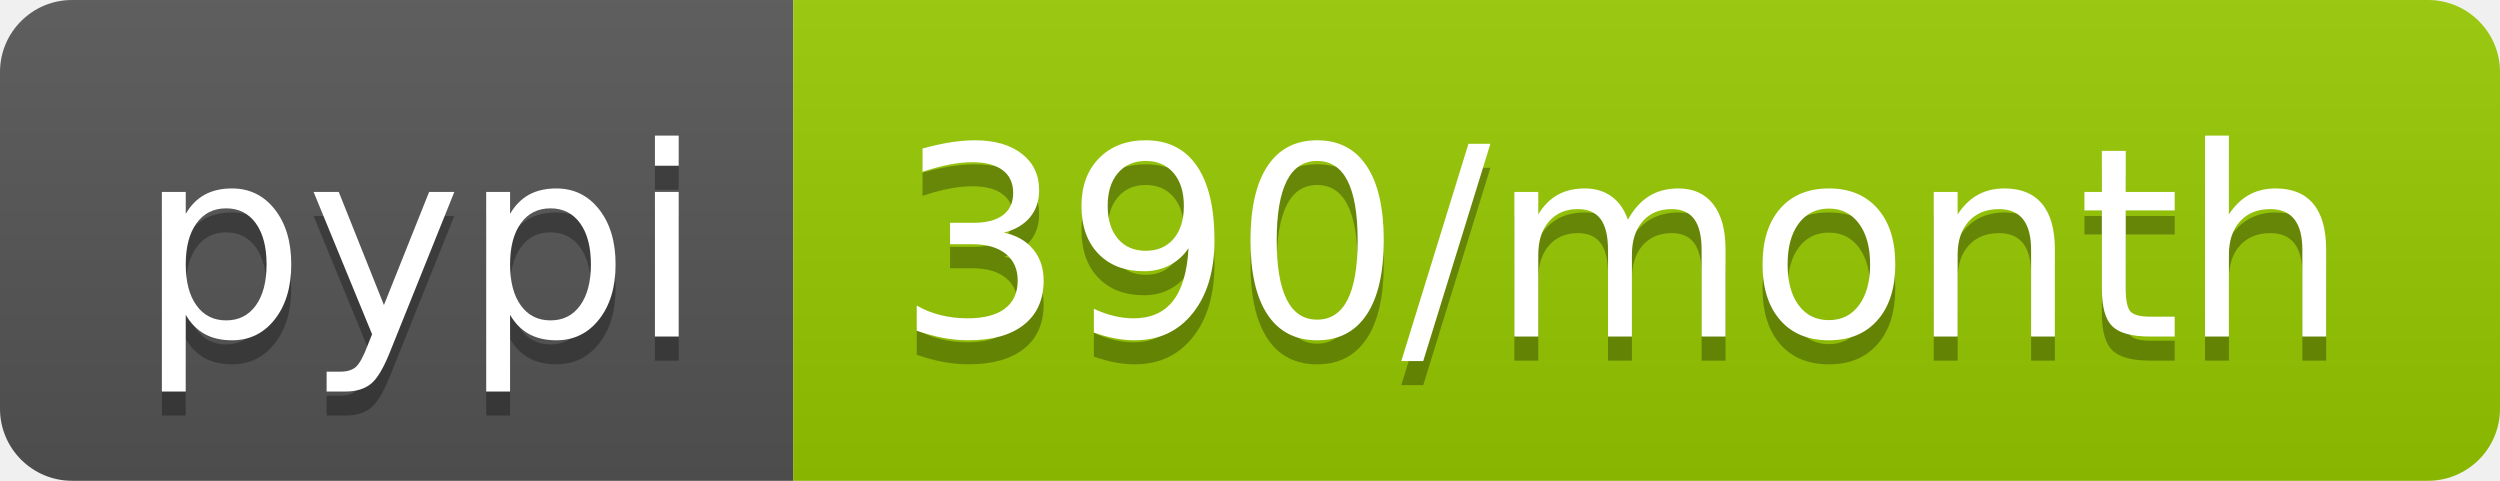
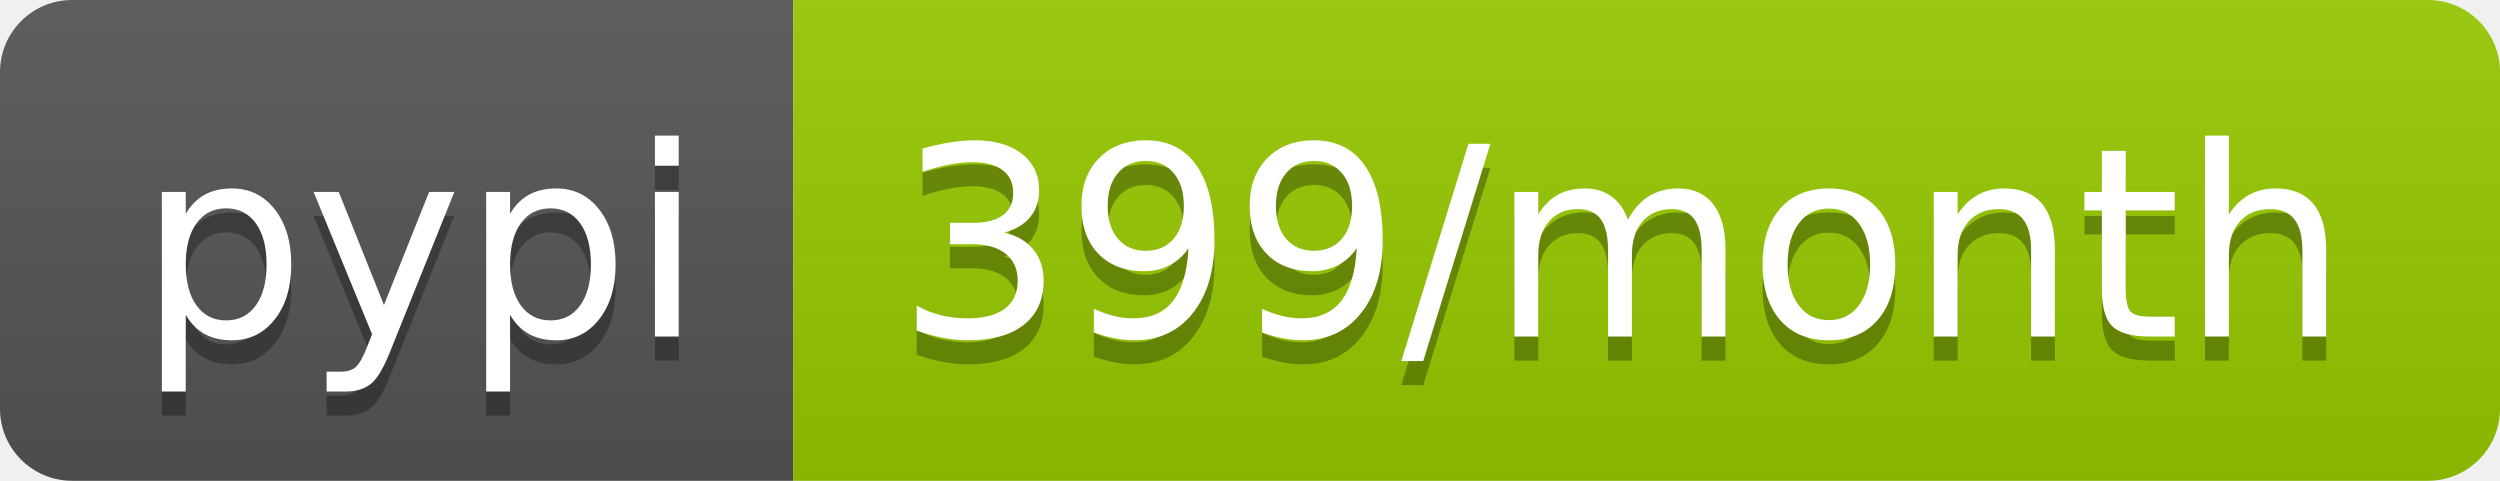
- <svg xmlns="http://www.w3.org/2000/svg" width="104" height="20" role="img" aria-label="pypi: 390/month">
+ <svg xmlns="http://www.w3.org/2000/svg" width="104" height="20" role="img" aria-label="pypi: 399/month">
  <linearGradient id="s" x2="0" y2="100%">
    <stop offset="0" stop-color="#bbb" stop-opacity=".1" />
    <stop offset="1" stop-opacity=".1" />
  </linearGradient>
  <clipPath id="r">
    <rect width="104" height="20" rx="3" fill="#fff" />
  </clipPath>
  <g clip-path="url(#r)">
    <rect width="33" height="20" fill="#555" />
    <rect x="33" width="71" height="20" fill="#97ca00" />
    <rect width="104" height="20" fill="url(#s)" />
  </g>
  <g fill="#fff" text-anchor="middle" font-family="Verdana,Geneva,DejaVu Sans,sans-serif" text-rendering="geometricPrecision" font-size="110">
    <text aria-hidden="true" x="175" y="150" fill="#010101" fill-opacity=".3" transform="scale(.1)" textLength="230">pypi</text>
    <text x="175" y="140" transform="scale(.1)" fill="#fff" textLength="230">pypi</text>
-     <text aria-hidden="true" x="675" y="150" fill="#010101" fill-opacity=".3" transform="scale(.1)" textLength="610">390/month</text>
-     <text x="675" y="140" transform="scale(.1)" fill="#fff" textLength="610">390/month</text>
+     <text aria-hidden="true" x="675" y="150" fill="#010101" fill-opacity=".3" transform="scale(.1)" textLength="610">399/month</text>
+     <text x="675" y="140" transform="scale(.1)" fill="#fff" textLength="610">399/month</text>
  </g>
</svg>
